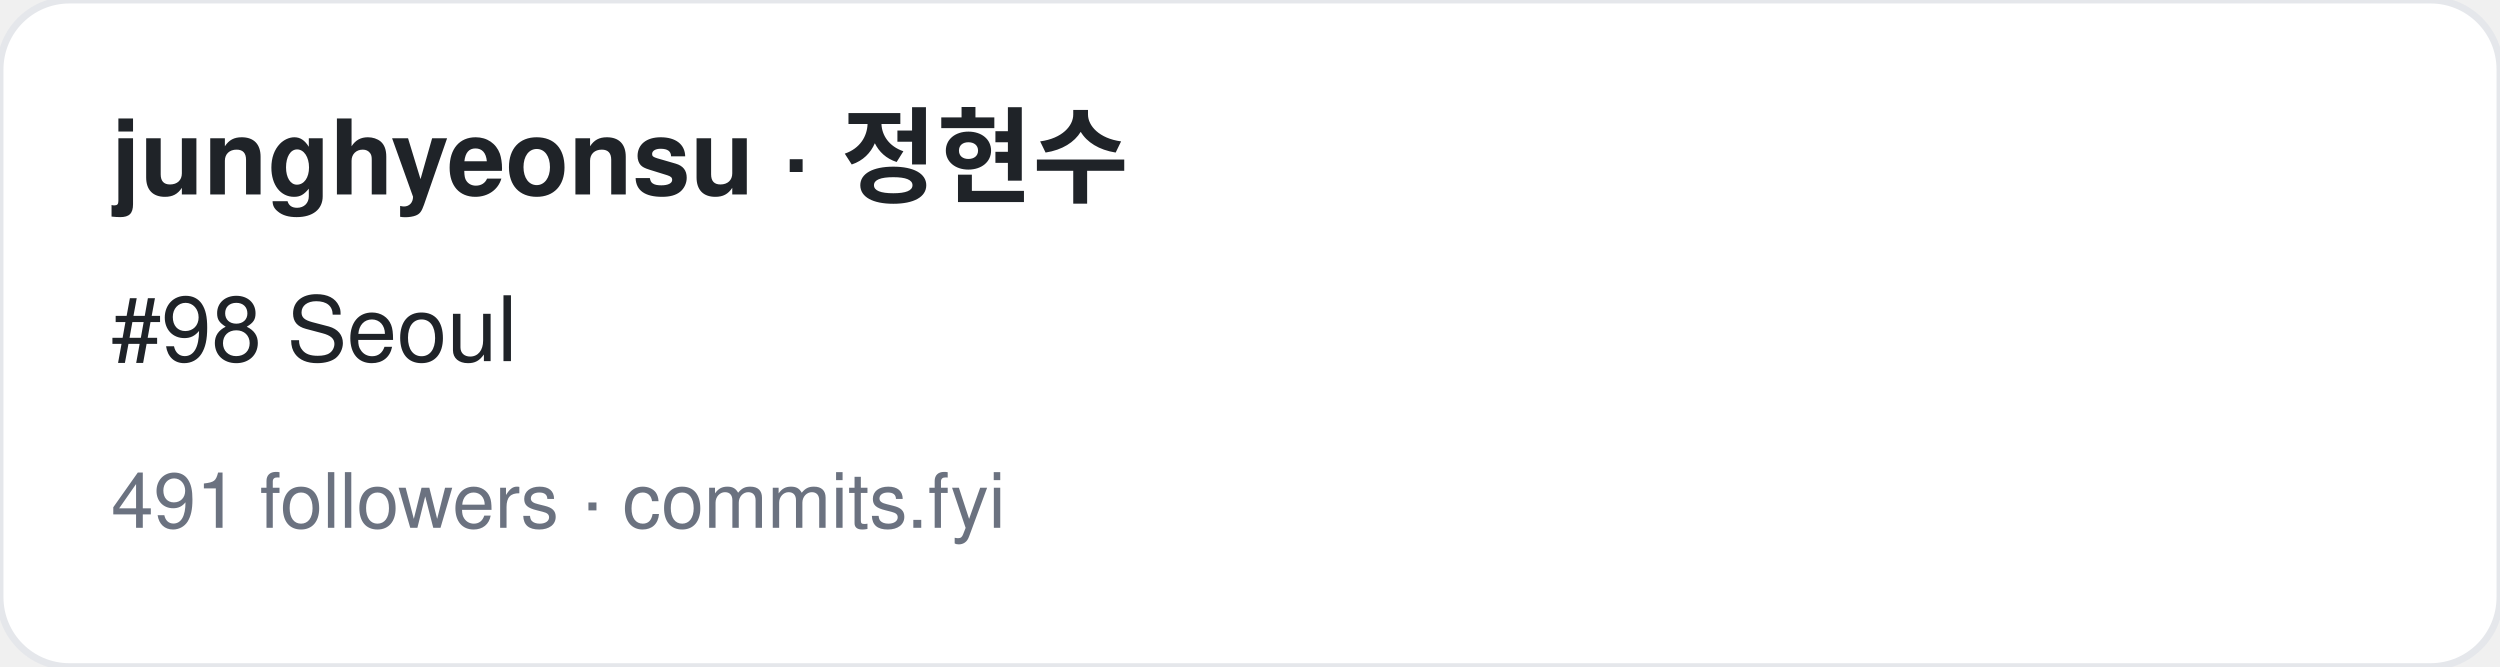
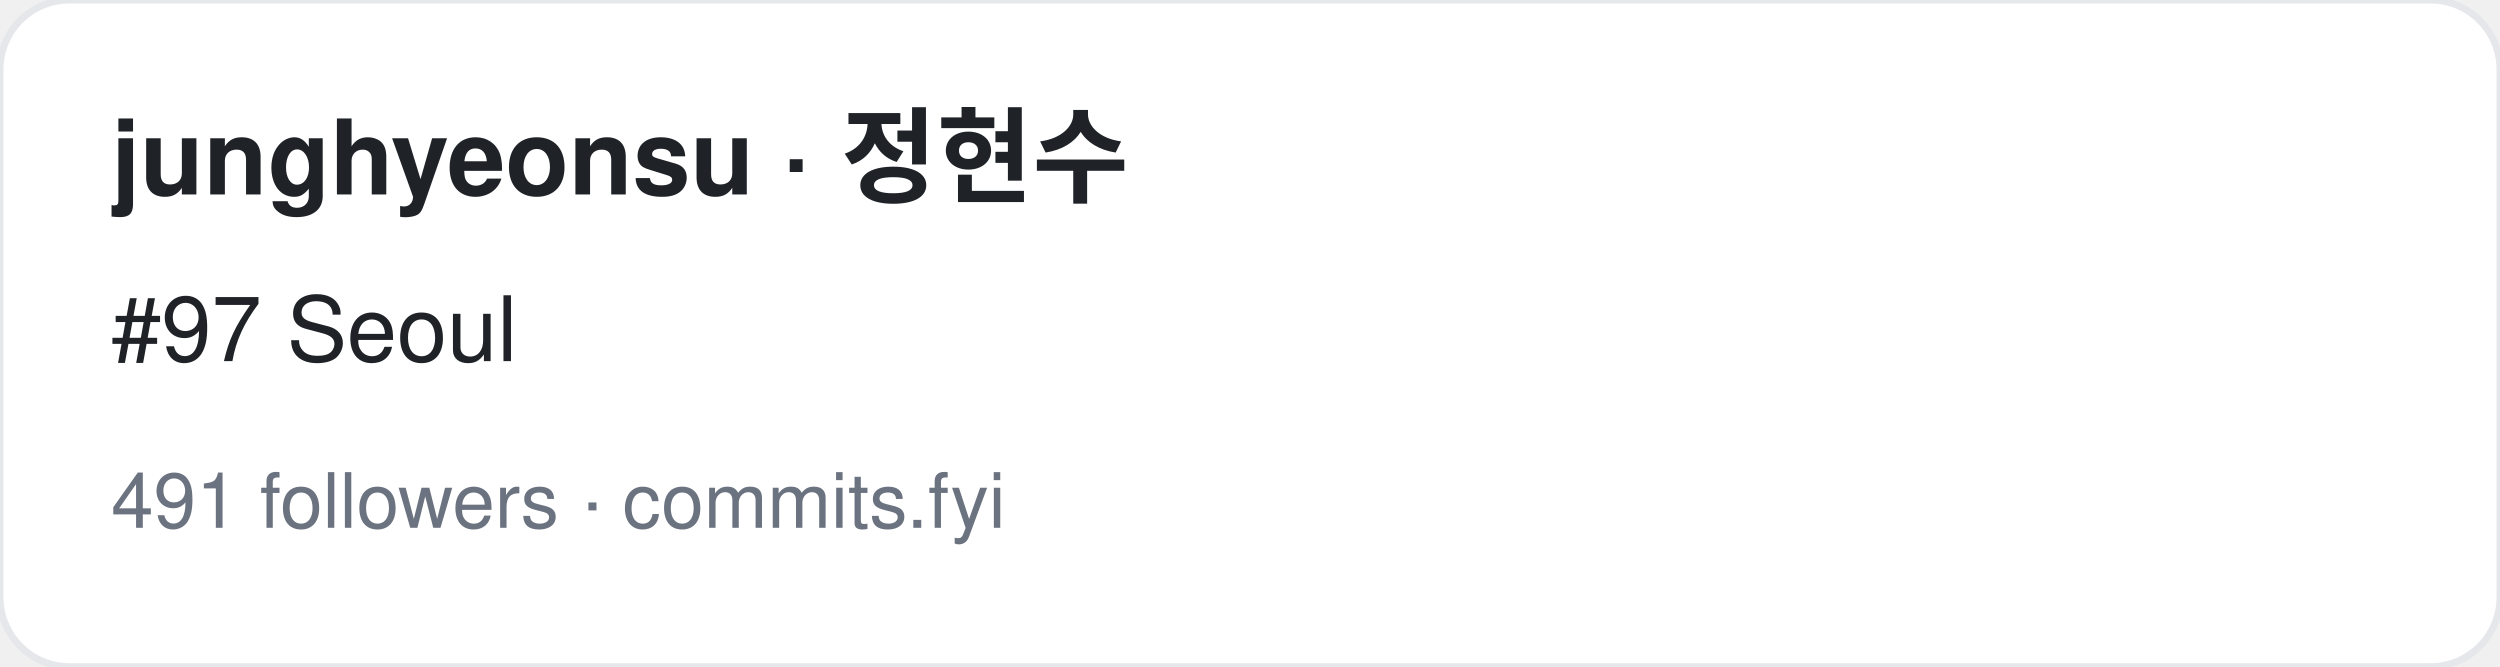
<svg xmlns="http://www.w3.org/2000/svg" width="360" height="96" viewBox="0 0 360 96" font-family="-apple-system,BlinkMacSystemFont,Segoe UI,Helvetica,Arial,sans-serif">
  <rect width="360" height="96" rx="10" fill="#ffffff" stroke="#e5e7eb" />
  <text x="16" y="28" font-size="15" font-weight="700" fill="#1f2328">junghyeonsu · 정현수</text>
-   <text x="16" y="52" font-size="13" fill="#1f2328">#98 Seoul</text>
+   <text x="16" y="52" font-size="13" fill="#1f2328">#97 Seoul</text>
  <text x="16" y="76" font-size="11" fill="#6b7280">491 followers · commits.fyi</text>
</svg>
